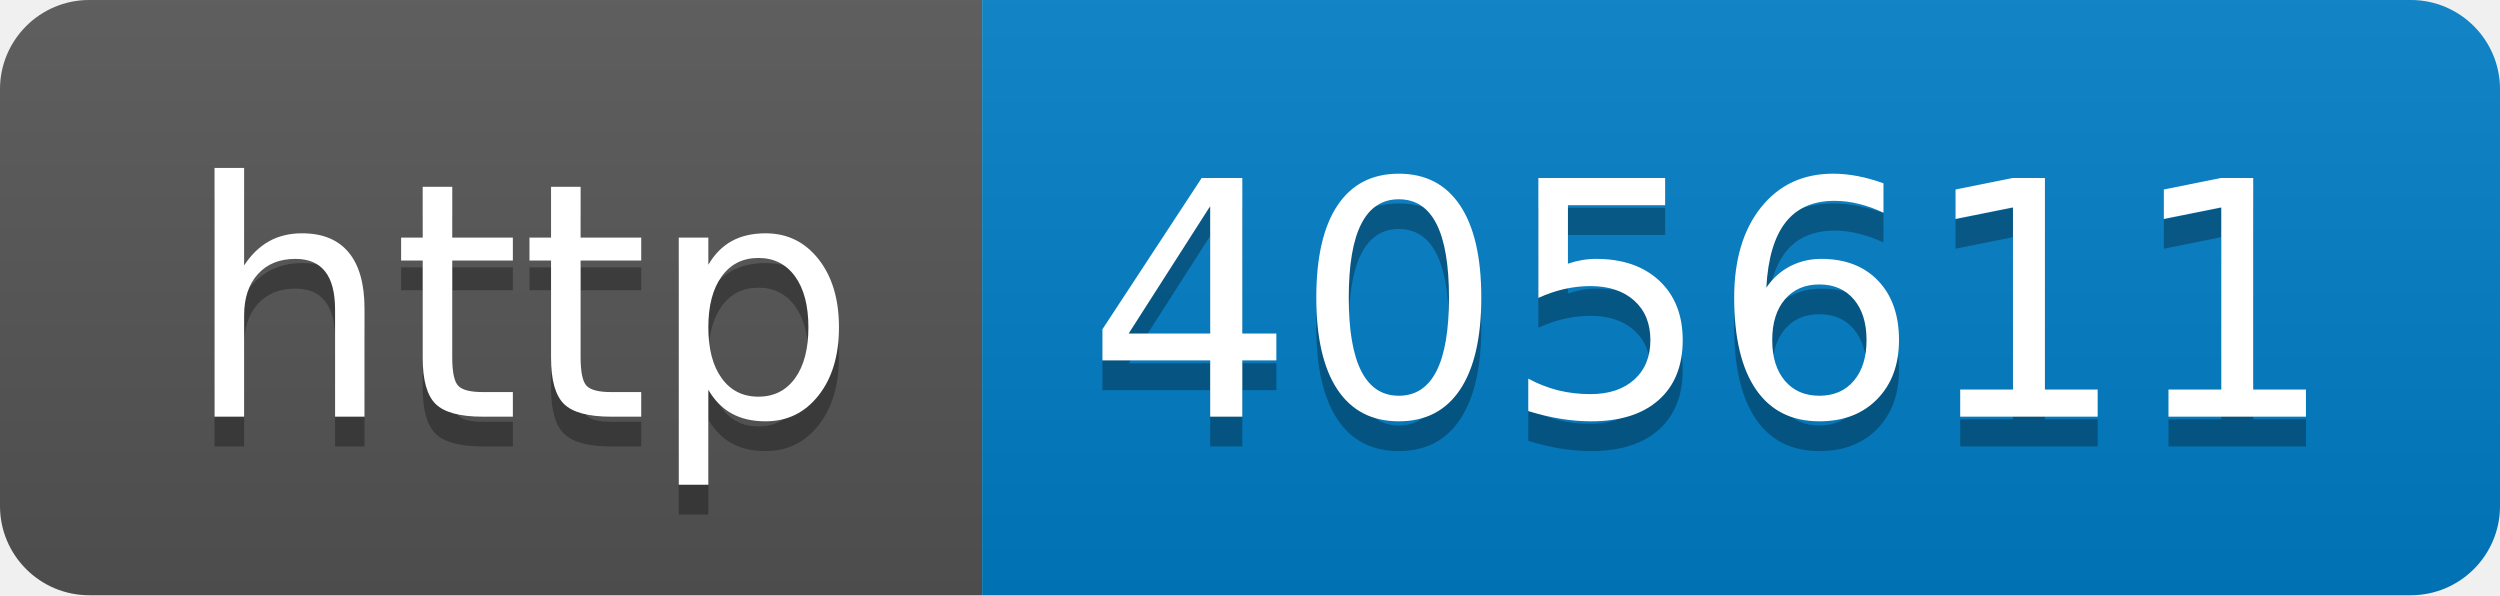
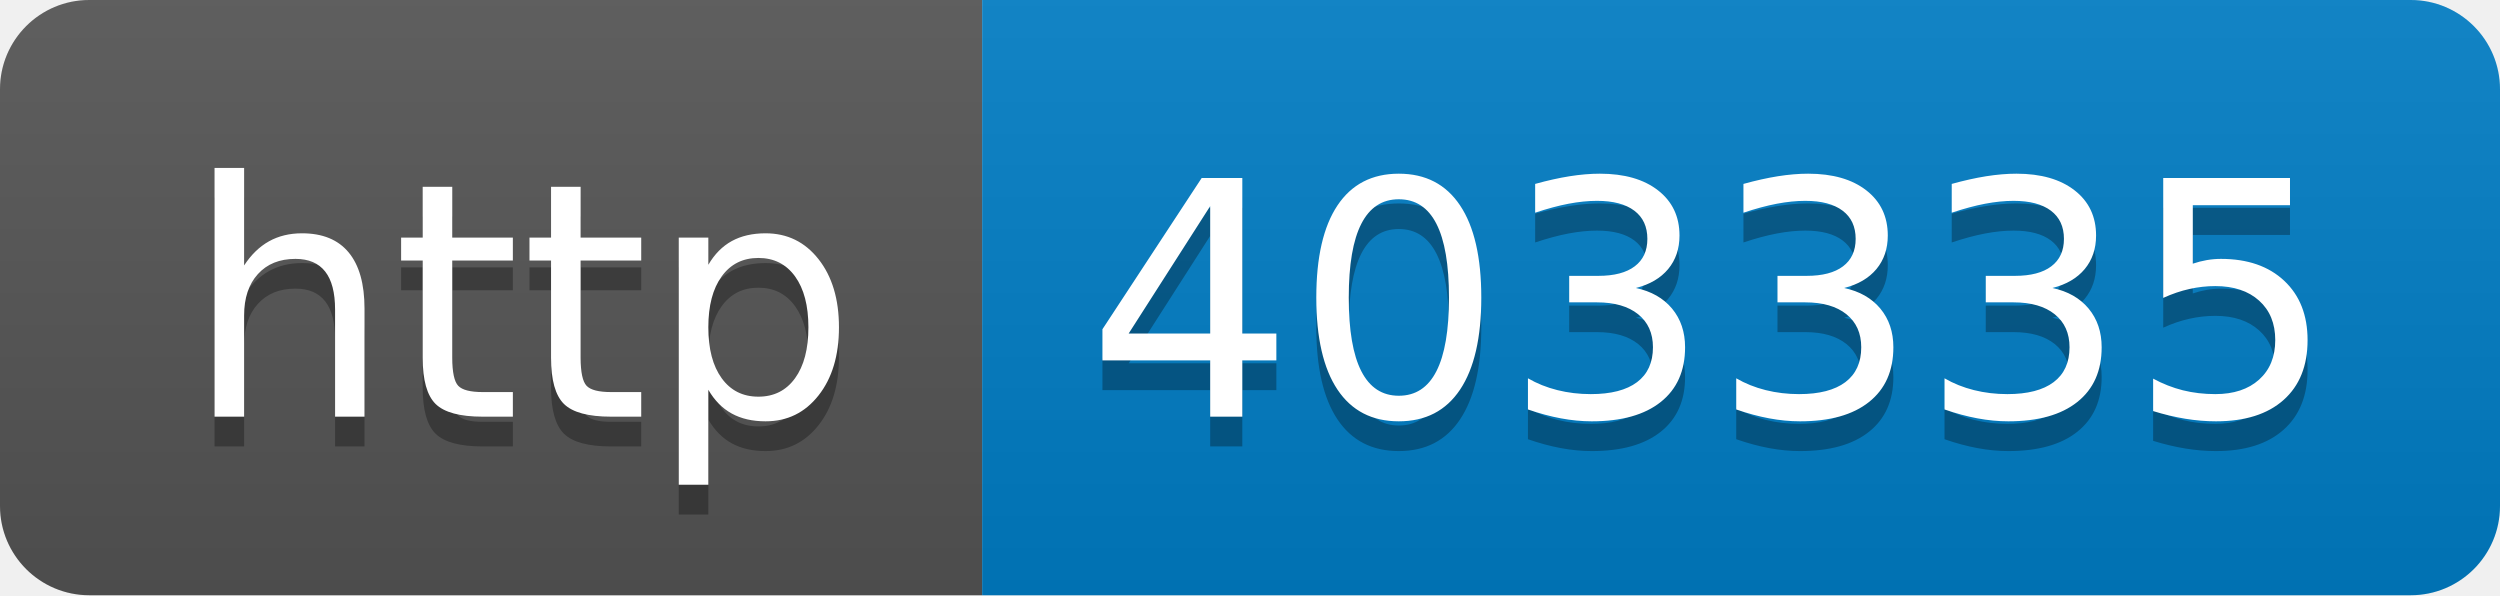
- <svg xmlns="http://www.w3.org/2000/svg" width="84" height="20" role="img" aria-label="http: 405611">
+ <svg xmlns="http://www.w3.org/2000/svg" width="84" height="20" role="img" aria-label="http: 403335">
  <linearGradient id="s" x2="0" y2="100%">
    <stop offset="0" stop-color="#bbb" stop-opacity=".1" />
    <stop offset="1" stop-opacity=".1" />
  </linearGradient>
  <clipPath id="r">
    <rect width="84" height="20" rx="3" fill="#fff" />
  </clipPath>
  <g clip-path="url(#r)">
    <rect width="33" height="20" fill="#555" />
    <rect x="33" width="51" height="20" fill="#007ec6" />
    <rect width="84" height="20" fill="url(#s)" />
  </g>
  <g fill="#fff" text-anchor="middle" font-family="Verdana,Geneva,DejaVu Sans,sans-serif" text-rendering="geometricPrecision" font-size="110">
    <text aria-hidden="true" x="175" y="150" fill="#010101" fill-opacity=".3" transform="scale(.1)" textLength="230">http</text>
    <text x="175" y="140" transform="scale(.1)" fill="#fff" textLength="230">http</text>
-     <text aria-hidden="true" x="575" y="150" fill="#010101" fill-opacity=".3" transform="scale(.1)" textLength="410">405611</text>
-     <text x="575" y="140" transform="scale(.1)" fill="#fff" textLength="410">405611</text>
+     <text aria-hidden="true" x="575" y="150" fill="#010101" fill-opacity=".3" transform="scale(.1)" textLength="410">403335</text>
+     <text x="575" y="140" transform="scale(.1)" fill="#fff" textLength="410">403335</text>
  </g>
</svg>
